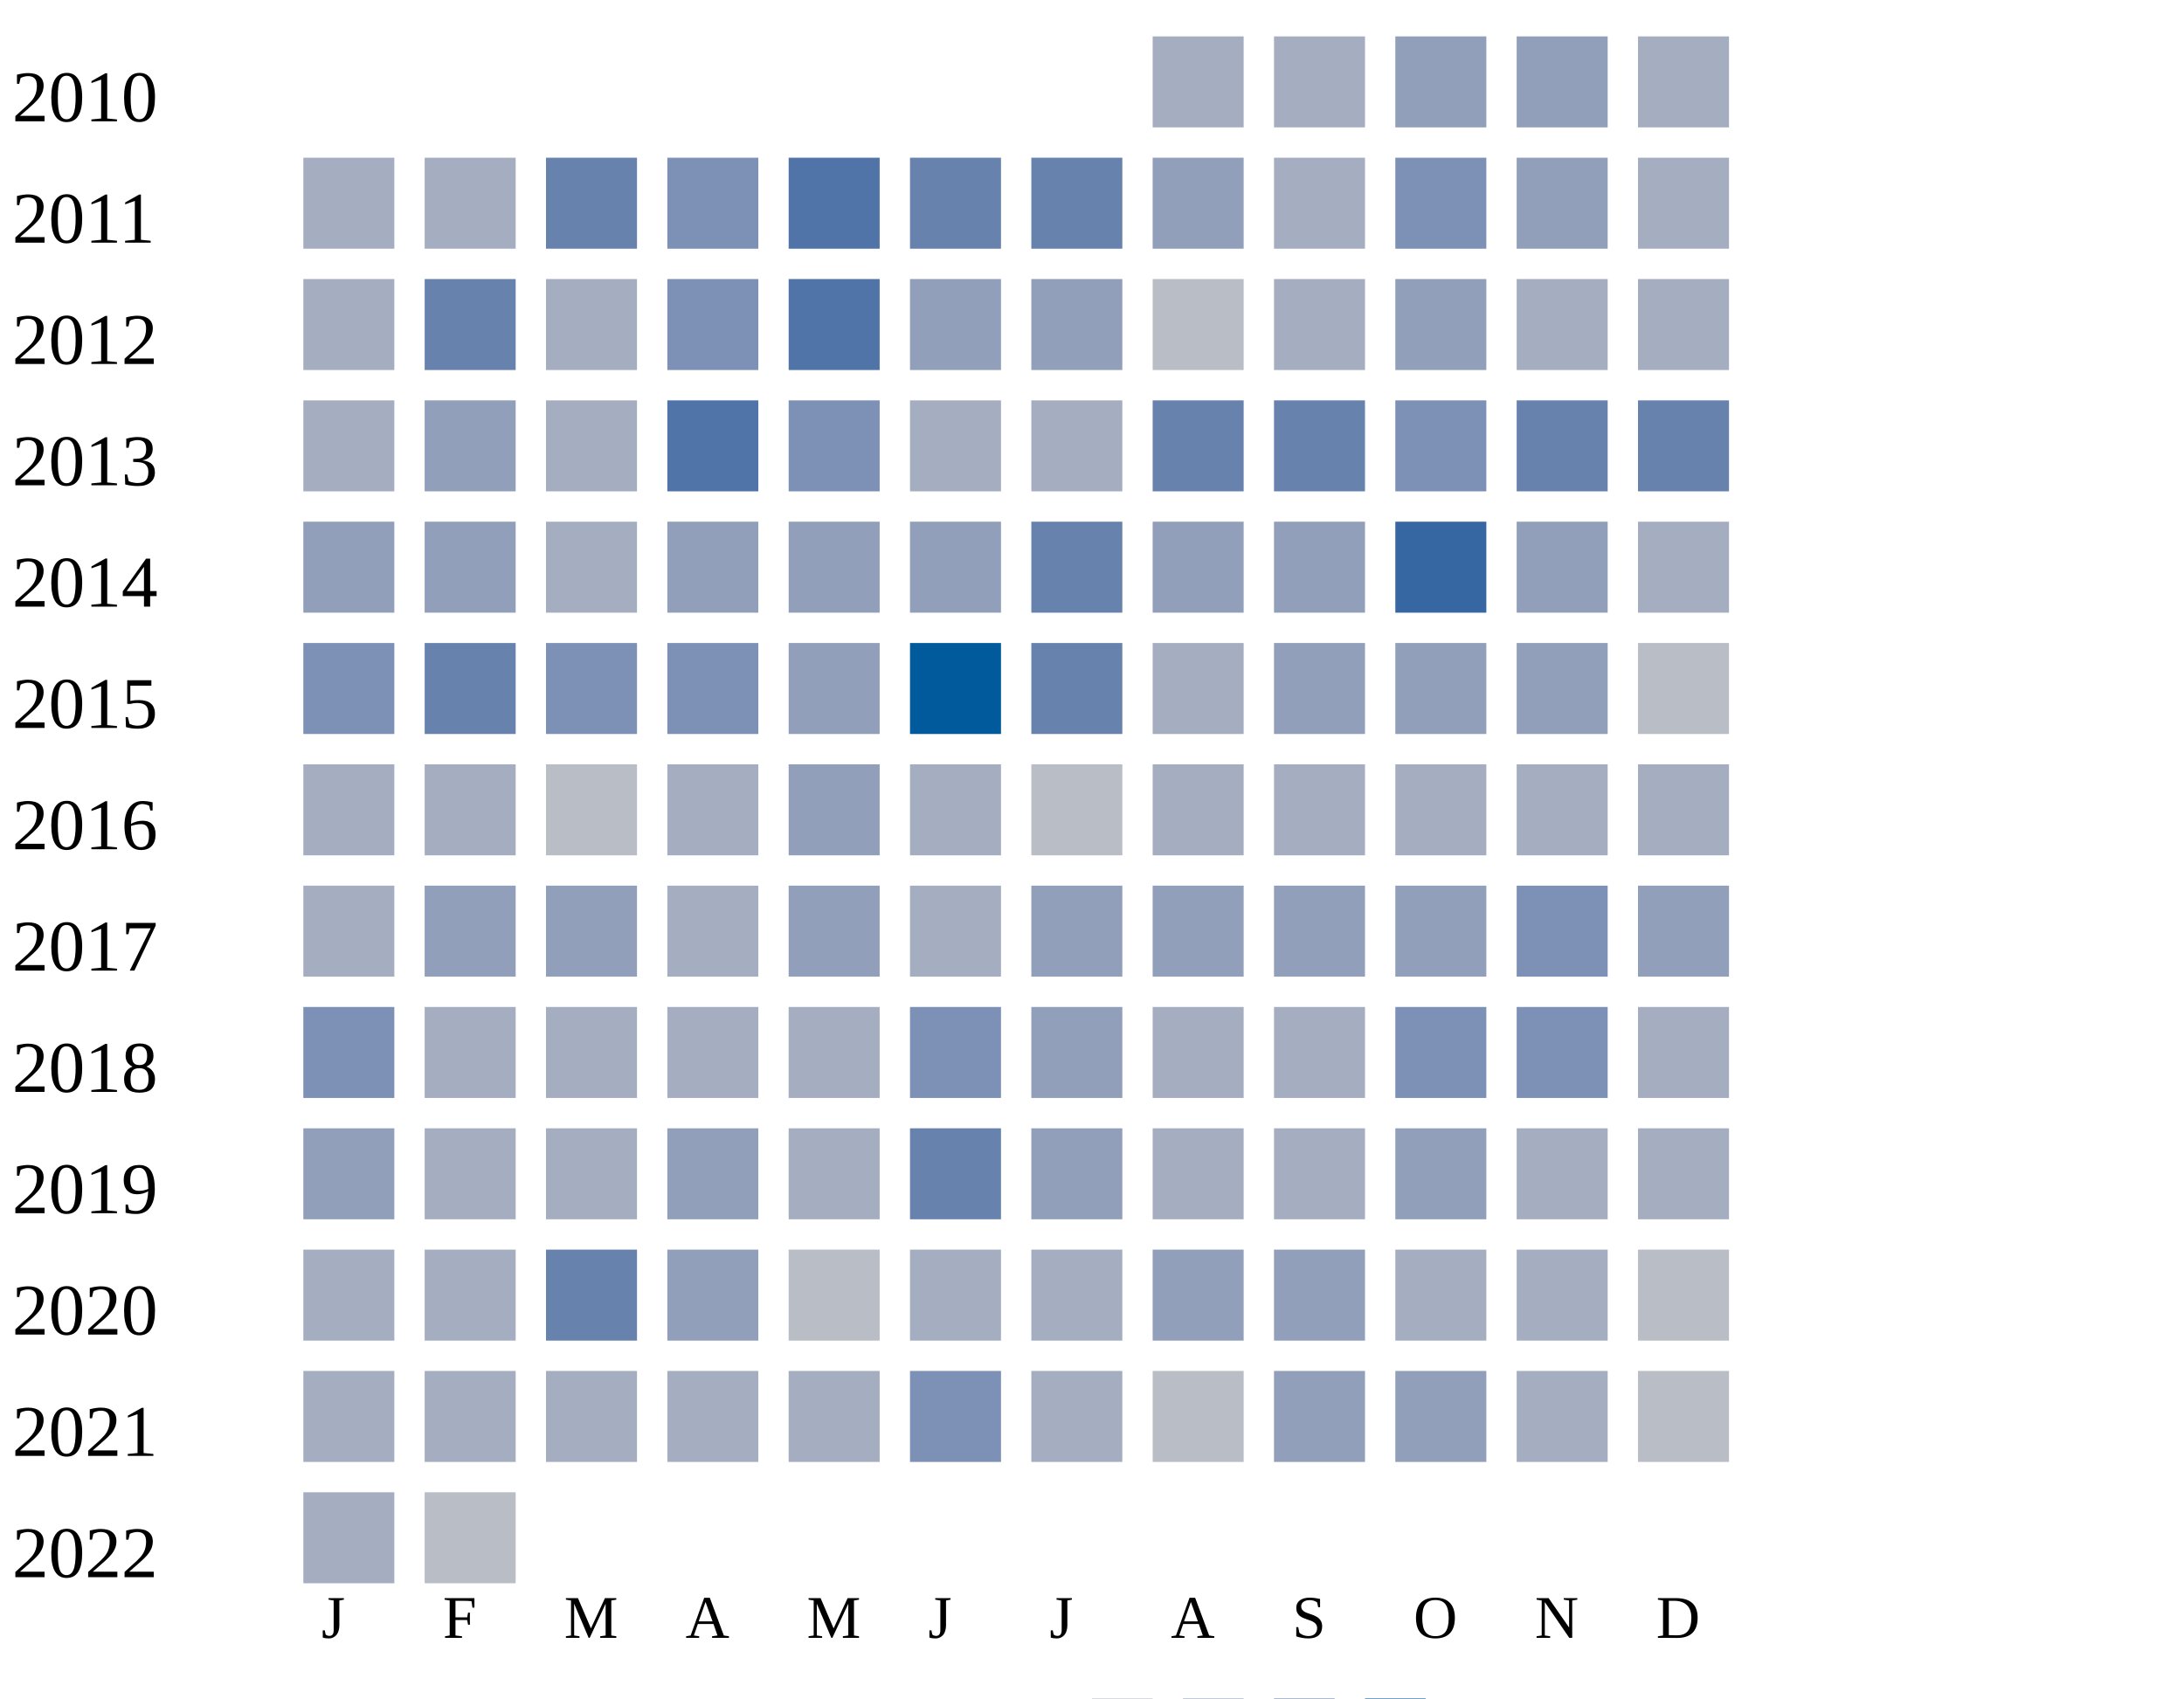
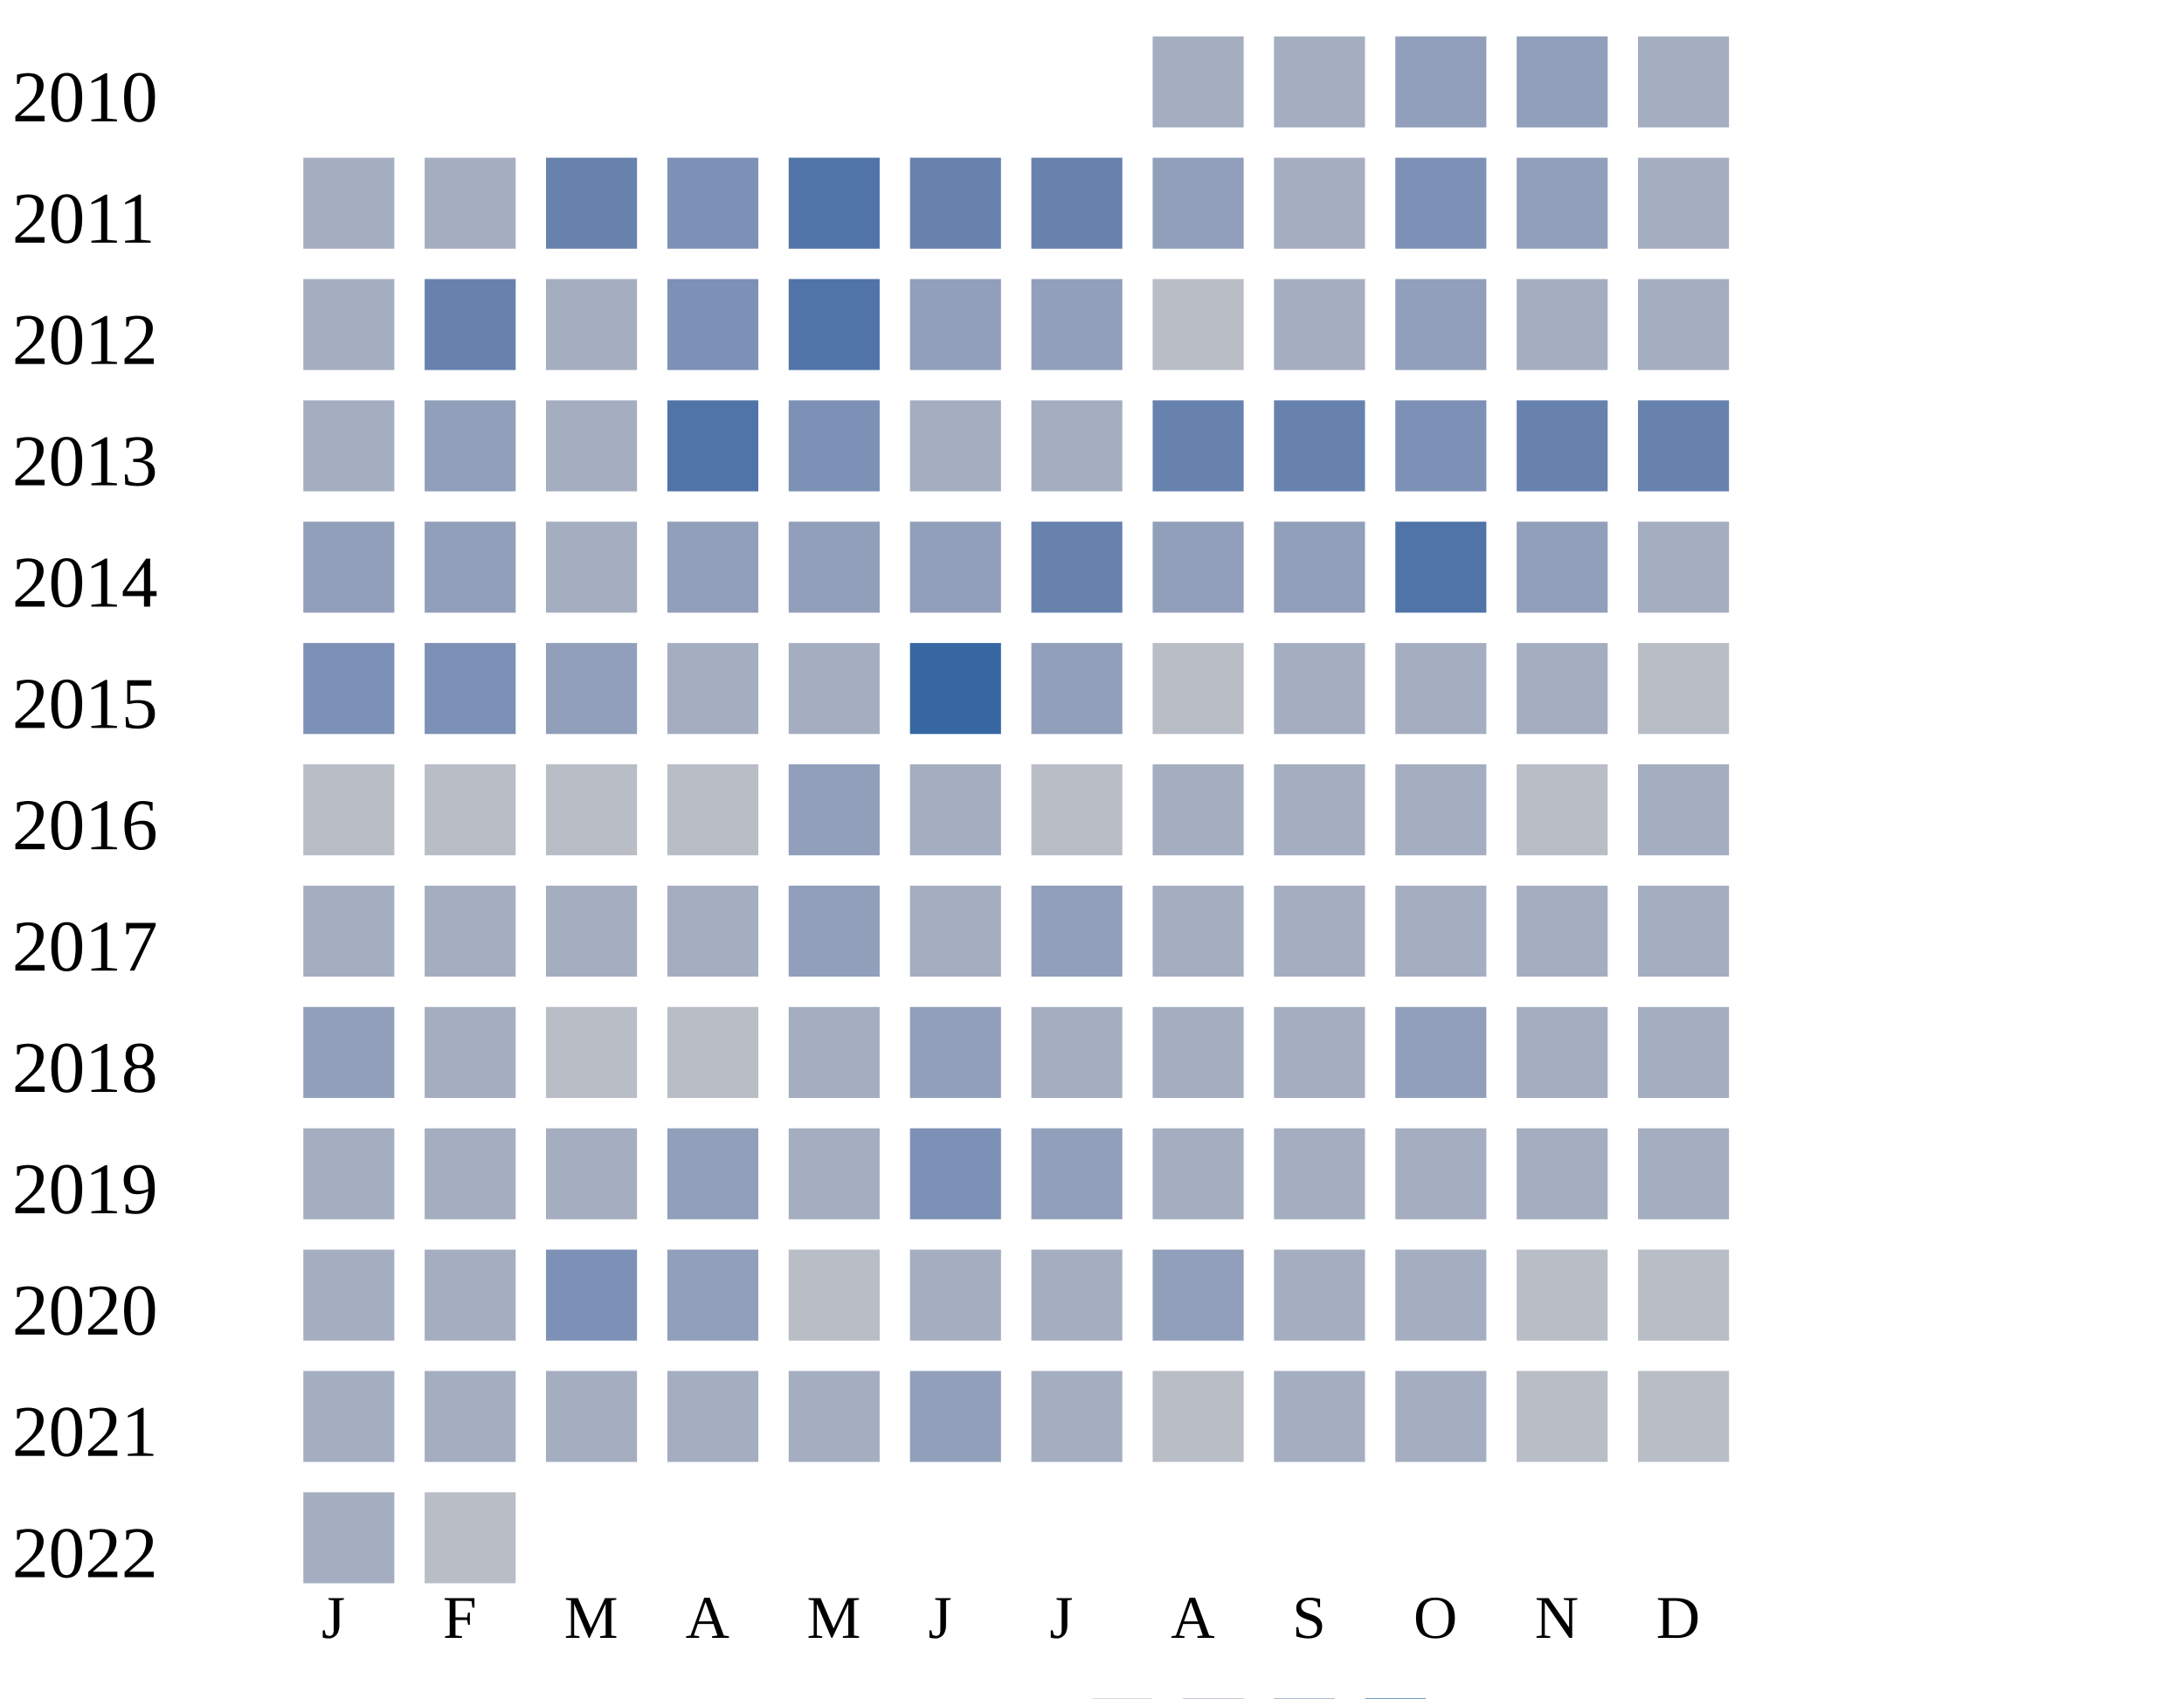
<svg xmlns="http://www.w3.org/2000/svg" width="360" height="280">
  <g transform="translate(0 0)">
    <text x="2" y="20">2010</text>
    <rect x="190" y="6" width="15" height="15" fill="#a5aec0" />
    <rect x="210" y="6" width="15" height="15" fill="#a5aec0" />
    <rect x="230" y="6" width="15" height="15" fill="#919fba" />
    <rect x="250" y="6" width="15" height="15" fill="#919fba" />
    <rect x="270" y="6" width="15" height="15" fill="#a5aec0" />
  </g>
  <g transform="translate(0 20)">
    <text x="2" y="20">2011</text>
    <rect x="50" y="6" width="15" height="15" fill="#a5aec0" />
    <rect x="70" y="6" width="15" height="15" fill="#a5aec0" />
    <rect x="90" y="6" width="15" height="15" fill="#6882ae" />
    <rect x="110" y="6" width="15" height="15" fill="#7d90b5" />
    <rect x="130" y="6" width="15" height="15" fill="#5174a8" />
    <rect x="150" y="6" width="15" height="15" fill="#6882ae" />
    <rect x="170" y="6" width="15" height="15" fill="#6882ae" />
    <rect x="190" y="6" width="15" height="15" fill="#919fba" />
    <rect x="210" y="6" width="15" height="15" fill="#a5aec0" />
    <rect x="230" y="6" width="15" height="15" fill="#7d90b5" />
    <rect x="250" y="6" width="15" height="15" fill="#919fba" />
    <rect x="270" y="6" width="15" height="15" fill="#a5aec0" />
  </g>
  <g transform="translate(0 40)">
    <text x="2" y="20">2012</text>
    <rect x="50" y="6" width="15" height="15" fill="#a5aec0" />
    <rect x="70" y="6" width="15" height="15" fill="#6882ae" />
    <rect x="90" y="6" width="15" height="15" fill="#a5aec0" />
    <rect x="110" y="6" width="15" height="15" fill="#7d90b5" />
    <rect x="130" y="6" width="15" height="15" fill="#5174a8" />
    <rect x="150" y="6" width="15" height="15" fill="#919fba" />
    <rect x="170" y="6" width="15" height="15" fill="#919fba" />
    <rect x="190" y="6" width="15" height="15" fill="#b9bdc6" />
    <rect x="210" y="6" width="15" height="15" fill="#a5aec0" />
    <rect x="230" y="6" width="15" height="15" fill="#919fba" />
    <rect x="250" y="6" width="15" height="15" fill="#a5aec0" />
    <rect x="270" y="6" width="15" height="15" fill="#a5aec0" />
  </g>
  <g transform="translate(0 60)">
    <text x="2" y="20">2013</text>
    <rect x="50" y="6" width="15" height="15" fill="#a5aec0" />
    <rect x="70" y="6" width="15" height="15" fill="#919fba" />
    <rect x="90" y="6" width="15" height="15" fill="#a5aec0" />
    <rect x="110" y="6" width="15" height="15" fill="#5174a8" />
    <rect x="130" y="6" width="15" height="15" fill="#7d90b5" />
    <rect x="150" y="6" width="15" height="15" fill="#a5aec0" />
    <rect x="170" y="6" width="15" height="15" fill="#a5aec0" />
    <rect x="190" y="6" width="15" height="15" fill="#6882ae" />
    <rect x="210" y="6" width="15" height="15" fill="#6882ae" />
    <rect x="230" y="6" width="15" height="15" fill="#7d90b5" />
    <rect x="250" y="6" width="15" height="15" fill="#6882ae" />
    <rect x="270" y="6" width="15" height="15" fill="#6882ae" />
  </g>
  <g transform="translate(0 80)">
    <text x="2" y="20">2014</text>
    <rect x="50" y="6" width="15" height="15" fill="#919fba" />
    <rect x="70" y="6" width="15" height="15" fill="#919fba" />
    <rect x="90" y="6" width="15" height="15" fill="#a5aec0" />
    <rect x="110" y="6" width="15" height="15" fill="#919fba" />
    <rect x="130" y="6" width="15" height="15" fill="#919fba" />
    <rect x="150" y="6" width="15" height="15" fill="#919fba" />
    <rect x="170" y="6" width="15" height="15" fill="#6882ae" />
    <rect x="190" y="6" width="15" height="15" fill="#919fba" />
    <rect x="210" y="6" width="15" height="15" fill="#919fba" />
-     <rect x="230" y="6" width="15" height="15" fill="#3667a2" />
+     <rect x="230" y="6" width="15" height="15" fill="#5174a8" />
    <rect x="250" y="6" width="15" height="15" fill="#919fba" />
    <rect x="270" y="6" width="15" height="15" fill="#a5aec0" />
  </g>
  <g transform="translate(0 100)">
    <text x="2" y="20">2015</text>
    <rect x="50" y="6" width="15" height="15" fill="#7d90b5" />
-     <rect x="70" y="6" width="15" height="15" fill="#6882ae" />
-     <rect x="90" y="6" width="15" height="15" fill="#7d90b5" />
-     <rect x="110" y="6" width="15" height="15" fill="#7d90b5" />
-     <rect x="130" y="6" width="15" height="15" fill="#919fba" />
-     <rect x="150" y="6" width="15" height="15" fill="#005a9c" />
-     <rect x="170" y="6" width="15" height="15" fill="#6882ae" />
-     <rect x="190" y="6" width="15" height="15" fill="#a5aec0" />
-     <rect x="210" y="6" width="15" height="15" fill="#919fba" />
-     <rect x="230" y="6" width="15" height="15" fill="#919fba" />
-     <rect x="250" y="6" width="15" height="15" fill="#919fba" />
+     <rect x="70" y="6" width="15" height="15" fill="#7d90b5" />
+     <rect x="90" y="6" width="15" height="15" fill="#919fba" />
+     <rect x="110" y="6" width="15" height="15" fill="#a5aec0" />
+     <rect x="130" y="6" width="15" height="15" fill="#a5aec0" />
+     <rect x="150" y="6" width="15" height="15" fill="#3667a2" />
+     <rect x="170" y="6" width="15" height="15" fill="#919fba" />
+     <rect x="190" y="6" width="15" height="15" fill="#b9bdc6" />
+     <rect x="210" y="6" width="15" height="15" fill="#a5aec0" />
+     <rect x="230" y="6" width="15" height="15" fill="#a5aec0" />
+     <rect x="250" y="6" width="15" height="15" fill="#a5aec0" />
    <rect x="270" y="6" width="15" height="15" fill="#b9bdc6" />
  </g>
  <g transform="translate(0 120)">
    <text x="2" y="20">2016</text>
-     <rect x="50" y="6" width="15" height="15" fill="#a5aec0" />
-     <rect x="70" y="6" width="15" height="15" fill="#a5aec0" />
+     <rect x="50" y="6" width="15" height="15" fill="#b9bdc6" />
+     <rect x="70" y="6" width="15" height="15" fill="#b9bdc6" />
    <rect x="90" y="6" width="15" height="15" fill="#b9bdc6" />
-     <rect x="110" y="6" width="15" height="15" fill="#a5aec0" />
+     <rect x="110" y="6" width="15" height="15" fill="#b9bdc6" />
    <rect x="130" y="6" width="15" height="15" fill="#919fba" />
    <rect x="150" y="6" width="15" height="15" fill="#a5aec0" />
    <rect x="170" y="6" width="15" height="15" fill="#b9bdc6" />
    <rect x="190" y="6" width="15" height="15" fill="#a5aec0" />
    <rect x="210" y="6" width="15" height="15" fill="#a5aec0" />
    <rect x="230" y="6" width="15" height="15" fill="#a5aec0" />
-     <rect x="250" y="6" width="15" height="15" fill="#a5aec0" />
+     <rect x="250" y="6" width="15" height="15" fill="#b9bdc6" />
    <rect x="270" y="6" width="15" height="15" fill="#a5aec0" />
  </g>
  <g transform="translate(0 140)">
    <text x="2" y="20">2017</text>
    <rect x="50" y="6" width="15" height="15" fill="#a5aec0" />
-     <rect x="70" y="6" width="15" height="15" fill="#919fba" />
-     <rect x="90" y="6" width="15" height="15" fill="#919fba" />
+     <rect x="70" y="6" width="15" height="15" fill="#a5aec0" />
+     <rect x="90" y="6" width="15" height="15" fill="#a5aec0" />
    <rect x="110" y="6" width="15" height="15" fill="#a5aec0" />
    <rect x="130" y="6" width="15" height="15" fill="#919fba" />
    <rect x="150" y="6" width="15" height="15" fill="#a5aec0" />
    <rect x="170" y="6" width="15" height="15" fill="#919fba" />
-     <rect x="190" y="6" width="15" height="15" fill="#919fba" />
-     <rect x="210" y="6" width="15" height="15" fill="#919fba" />
-     <rect x="230" y="6" width="15" height="15" fill="#919fba" />
-     <rect x="250" y="6" width="15" height="15" fill="#7d90b5" />
-     <rect x="270" y="6" width="15" height="15" fill="#919fba" />
+     <rect x="190" y="6" width="15" height="15" fill="#a5aec0" />
+     <rect x="210" y="6" width="15" height="15" fill="#a5aec0" />
+     <rect x="230" y="6" width="15" height="15" fill="#a5aec0" />
+     <rect x="250" y="6" width="15" height="15" fill="#a5aec0" />
+     <rect x="270" y="6" width="15" height="15" fill="#a5aec0" />
  </g>
  <g transform="translate(0 160)">
    <text x="2" y="20">2018</text>
-     <rect x="50" y="6" width="15" height="15" fill="#7d90b5" />
+     <rect x="50" y="6" width="15" height="15" fill="#919fba" />
+     <rect x="70" y="6" width="15" height="15" fill="#a5aec0" />
+     <rect x="90" y="6" width="15" height="15" fill="#b9bdc6" />
+     <rect x="110" y="6" width="15" height="15" fill="#b9bdc6" />
+     <rect x="130" y="6" width="15" height="15" fill="#a5aec0" />
+     <rect x="150" y="6" width="15" height="15" fill="#919fba" />
+     <rect x="170" y="6" width="15" height="15" fill="#a5aec0" />
+     <rect x="190" y="6" width="15" height="15" fill="#a5aec0" />
+     <rect x="210" y="6" width="15" height="15" fill="#a5aec0" />
+     <rect x="230" y="6" width="15" height="15" fill="#919fba" />
+     <rect x="250" y="6" width="15" height="15" fill="#a5aec0" />
+     <rect x="270" y="6" width="15" height="15" fill="#a5aec0" />
+   </g>
+   <g transform="translate(0 180)">
+     <text x="2" y="20">2019</text>
+     <rect x="50" y="6" width="15" height="15" fill="#a5aec0" />
    <rect x="70" y="6" width="15" height="15" fill="#a5aec0" />
    <rect x="90" y="6" width="15" height="15" fill="#a5aec0" />
-     <rect x="110" y="6" width="15" height="15" fill="#a5aec0" />
+     <rect x="110" y="6" width="15" height="15" fill="#919fba" />
    <rect x="130" y="6" width="15" height="15" fill="#a5aec0" />
    <rect x="150" y="6" width="15" height="15" fill="#7d90b5" />
    <rect x="170" y="6" width="15" height="15" fill="#919fba" />
    <rect x="190" y="6" width="15" height="15" fill="#a5aec0" />
    <rect x="210" y="6" width="15" height="15" fill="#a5aec0" />
-     <rect x="230" y="6" width="15" height="15" fill="#7d90b5" />
-     <rect x="250" y="6" width="15" height="15" fill="#7d90b5" />
-     <rect x="270" y="6" width="15" height="15" fill="#a5aec0" />
-   </g>
-   <g transform="translate(0 180)">
-     <text x="2" y="20">2019</text>
-     <rect x="50" y="6" width="15" height="15" fill="#919fba" />
-     <rect x="70" y="6" width="15" height="15" fill="#a5aec0" />
-     <rect x="90" y="6" width="15" height="15" fill="#a5aec0" />
-     <rect x="110" y="6" width="15" height="15" fill="#919fba" />
-     <rect x="130" y="6" width="15" height="15" fill="#a5aec0" />
-     <rect x="150" y="6" width="15" height="15" fill="#6882ae" />
-     <rect x="170" y="6" width="15" height="15" fill="#919fba" />
-     <rect x="190" y="6" width="15" height="15" fill="#a5aec0" />
-     <rect x="210" y="6" width="15" height="15" fill="#a5aec0" />
-     <rect x="230" y="6" width="15" height="15" fill="#919fba" />
+     <rect x="230" y="6" width="15" height="15" fill="#a5aec0" />
    <rect x="250" y="6" width="15" height="15" fill="#a5aec0" />
    <rect x="270" y="6" width="15" height="15" fill="#a5aec0" />
  </g>
  <g transform="translate(0 200)">
    <text x="2" y="20">2020</text>
    <rect x="50" y="6" width="15" height="15" fill="#a5aec0" />
    <rect x="70" y="6" width="15" height="15" fill="#a5aec0" />
-     <rect x="90" y="6" width="15" height="15" fill="#6882ae" />
+     <rect x="90" y="6" width="15" height="15" fill="#7d90b5" />
    <rect x="110" y="6" width="15" height="15" fill="#919fba" />
    <rect x="130" y="6" width="15" height="15" fill="#b9bdc6" />
    <rect x="150" y="6" width="15" height="15" fill="#a5aec0" />
    <rect x="170" y="6" width="15" height="15" fill="#a5aec0" />
    <rect x="190" y="6" width="15" height="15" fill="#919fba" />
-     <rect x="210" y="6" width="15" height="15" fill="#919fba" />
+     <rect x="210" y="6" width="15" height="15" fill="#a5aec0" />
    <rect x="230" y="6" width="15" height="15" fill="#a5aec0" />
-     <rect x="250" y="6" width="15" height="15" fill="#a5aec0" />
+     <rect x="250" y="6" width="15" height="15" fill="#b9bdc6" />
    <rect x="270" y="6" width="15" height="15" fill="#b9bdc6" />
  </g>
  <g transform="translate(0 220)">
    <text x="2" y="20">2021</text>
    <rect x="50" y="6" width="15" height="15" fill="#a5aec0" />
    <rect x="70" y="6" width="15" height="15" fill="#a5aec0" />
    <rect x="90" y="6" width="15" height="15" fill="#a5aec0" />
    <rect x="110" y="6" width="15" height="15" fill="#a5aec0" />
    <rect x="130" y="6" width="15" height="15" fill="#a5aec0" />
-     <rect x="150" y="6" width="15" height="15" fill="#7d90b5" />
+     <rect x="150" y="6" width="15" height="15" fill="#919fba" />
    <rect x="170" y="6" width="15" height="15" fill="#a5aec0" />
    <rect x="190" y="6" width="15" height="15" fill="#b9bdc6" />
-     <rect x="210" y="6" width="15" height="15" fill="#919fba" />
-     <rect x="230" y="6" width="15" height="15" fill="#919fba" />
-     <rect x="250" y="6" width="15" height="15" fill="#a5aec0" />
+     <rect x="210" y="6" width="15" height="15" fill="#a5aec0" />
+     <rect x="230" y="6" width="15" height="15" fill="#a5aec0" />
+     <rect x="250" y="6" width="15" height="15" fill="#b9bdc6" />
    <rect x="270" y="6" width="15" height="15" fill="#b9bdc6" />
  </g>
  <g transform="translate(0 240)">
    <text x="2" y="20">2022</text>
    <rect x="50" y="6" width="15" height="15" fill="#a5aec0" />
    <rect x="70" y="6" width="15" height="15" fill="#b9bdc6" />
  </g>
  <text style="font-size: 10px; text-align: center" x="53" y="270">J</text>
  <text style="font-size: 10px; text-align: center" x="73" y="270">F</text>
  <text style="font-size: 10px; text-align: center" x="93" y="270">M</text>
  <text style="font-size: 10px; text-align: center" x="113" y="270">A</text>
  <text style="font-size: 10px; text-align: center" x="133" y="270">M</text>
  <text style="font-size: 10px; text-align: center" x="153" y="270">J</text>
  <text style="font-size: 10px; text-align: center" x="173" y="270">J</text>
  <text style="font-size: 10px; text-align: center" x="193" y="270">A</text>
  <text style="font-size: 10px; text-align: center" x="213" y="270">S</text>
  <text style="font-size: 10px; text-align: center" x="233" y="270">O</text>
  <text style="font-size: 10px; text-align: center" x="253" y="270">N</text>
  <text style="font-size: 10px; text-align: center" x="273" y="270">D</text>
  <text style="font-size: 10px;" x="155" y="289">Less</text>
  <rect fill="#b9bdc6" width="10" height="10" x="180" y="280" />
  <rect fill="#919fba" width="10" height="10" x="195" y="280" />
  <rect fill="#6882ae" width="10" height="10" x="210" y="280" />
  <rect fill="#005a9c" width="10" height="10" x="225" y="280" />
  <text x="240" y="289" style="font-size: 10px;">More</text>
</svg>
